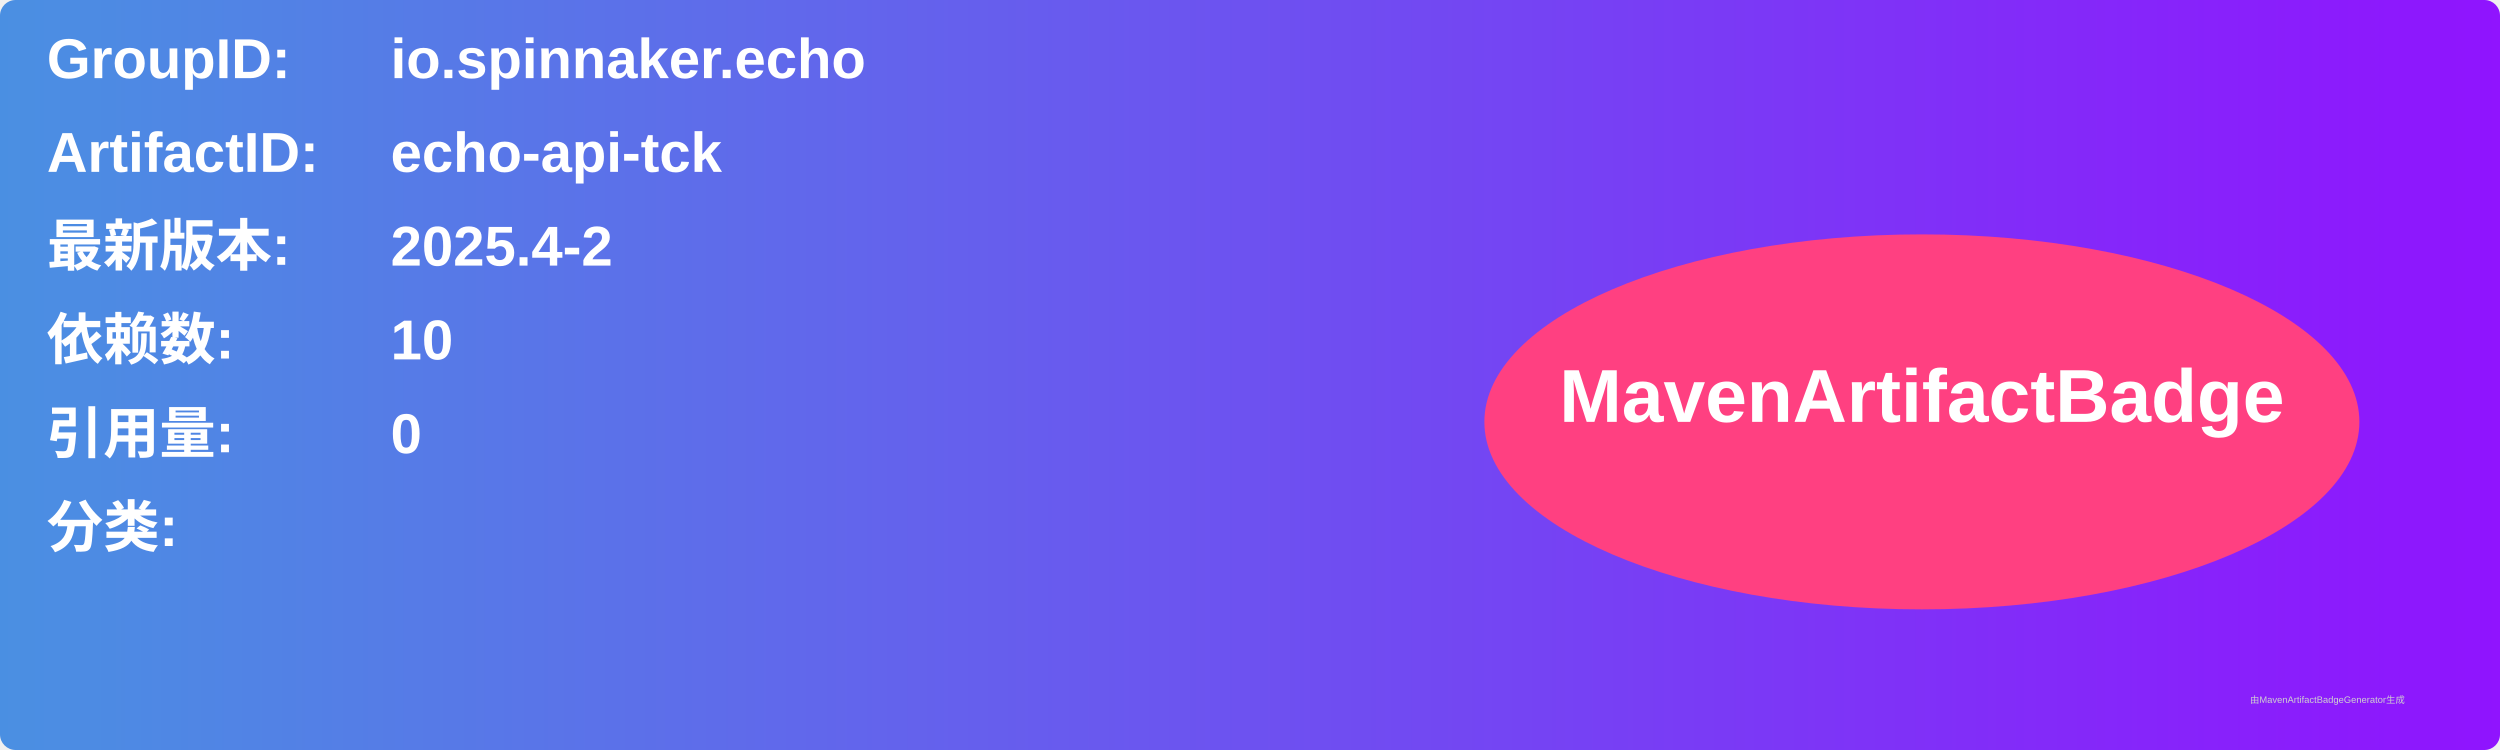
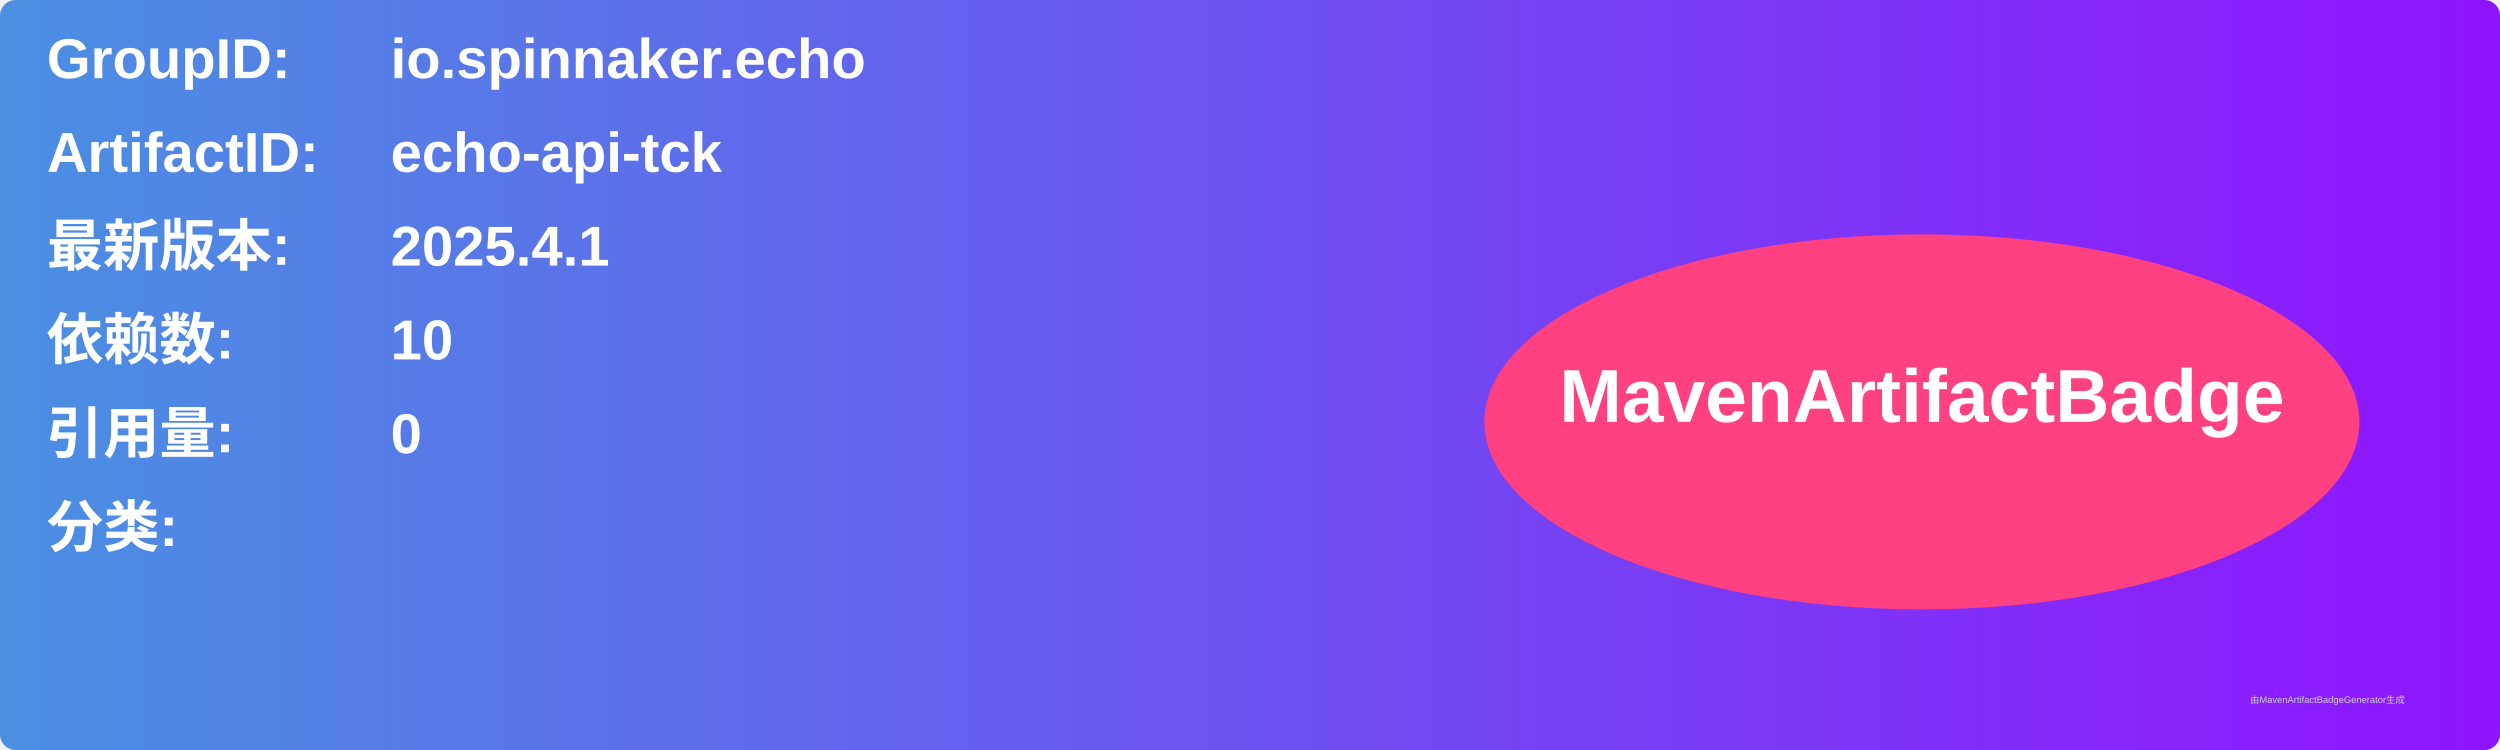
<svg xmlns="http://www.w3.org/2000/svg" width="800" height="240" viewBox="0 0 800 240">
  <linearGradient id="grad" x1="0%" y1="0%" x2="100%" y2="0%">
    <stop offset="0%" stop-color="#4a90e2" />
    <stop offset="100%" stop-color="#9013fe" />
  </linearGradient>
  <rect width="100%" height="100%" rx="5" ry="5" fill="url(#grad)" />
  <g transform="translate(15, 15)">
    <text x="0" y="10" font-family="Arial" font-size="18" fill="white" font-weight="bold" width="260">GroupID:</text>
    <text x="110" y="10" font-family="Arial" font-size="18" fill="white" font-weight="bold" width="460">io.spinnaker.echo</text>
    <text x="0" y="40" font-family="Arial" font-size="18" fill="white" font-weight="bold" width="260">ArtifactID:</text>
    <text x="110" y="40" font-family="Arial" font-size="18" fill="white" font-weight="bold" width="460">echo-api-tck</text>
    <text x="0" y="70" font-family="Arial" font-size="18" fill="white" font-weight="bold">最新版本:</text>
    <text x="110" y="70" font-family="Arial" font-size="18" fill="white" font-weight="bold">
-       <tspan font-weight="bold">2025.4-2</tspan>
+       <tspan font-weight="bold">2025.4.1</tspan>
    </text>
    <text x="0" y="100" font-family="Arial" font-size="18" fill="white" font-weight="bold">依赖数: </text>
    <text x="110" y="100" font-family="Arial" font-size="18" fill="white">
      <tspan font-weight="bold">10</tspan>
    </text>
    <text x="0" y="130" font-family="Arial" font-size="18" fill="white" font-weight="bold">引用量: </text>
    <text x="110" y="130" font-family="Arial" font-size="18" fill="white">
      <tspan font-weight="bold">0</tspan>
    </text>
    <text x="0" y="160" font-family="Arial" font-size="18" fill="white" font-weight="bold">分类:</text>
    <text x="10" y="190" font-family="Arial" font-size="10" fill="white">
      <tspan font-weight="bold" />
    </text>
    <ellipse cx="600" cy="120" rx="140" ry="60" fill="#ff4081" />
    <text x="600" y="120" text-anchor="middle" font-family="Arial" font-size="24" fill="white" font-weight="bold">MavenArtifactBadge</text>
  </g>
  <text x="720" y="225" font-family="Arial" font-size="3" fill="#d0d0d0">由MavenArtifactBadgeGenerator生成</text>
</svg>
